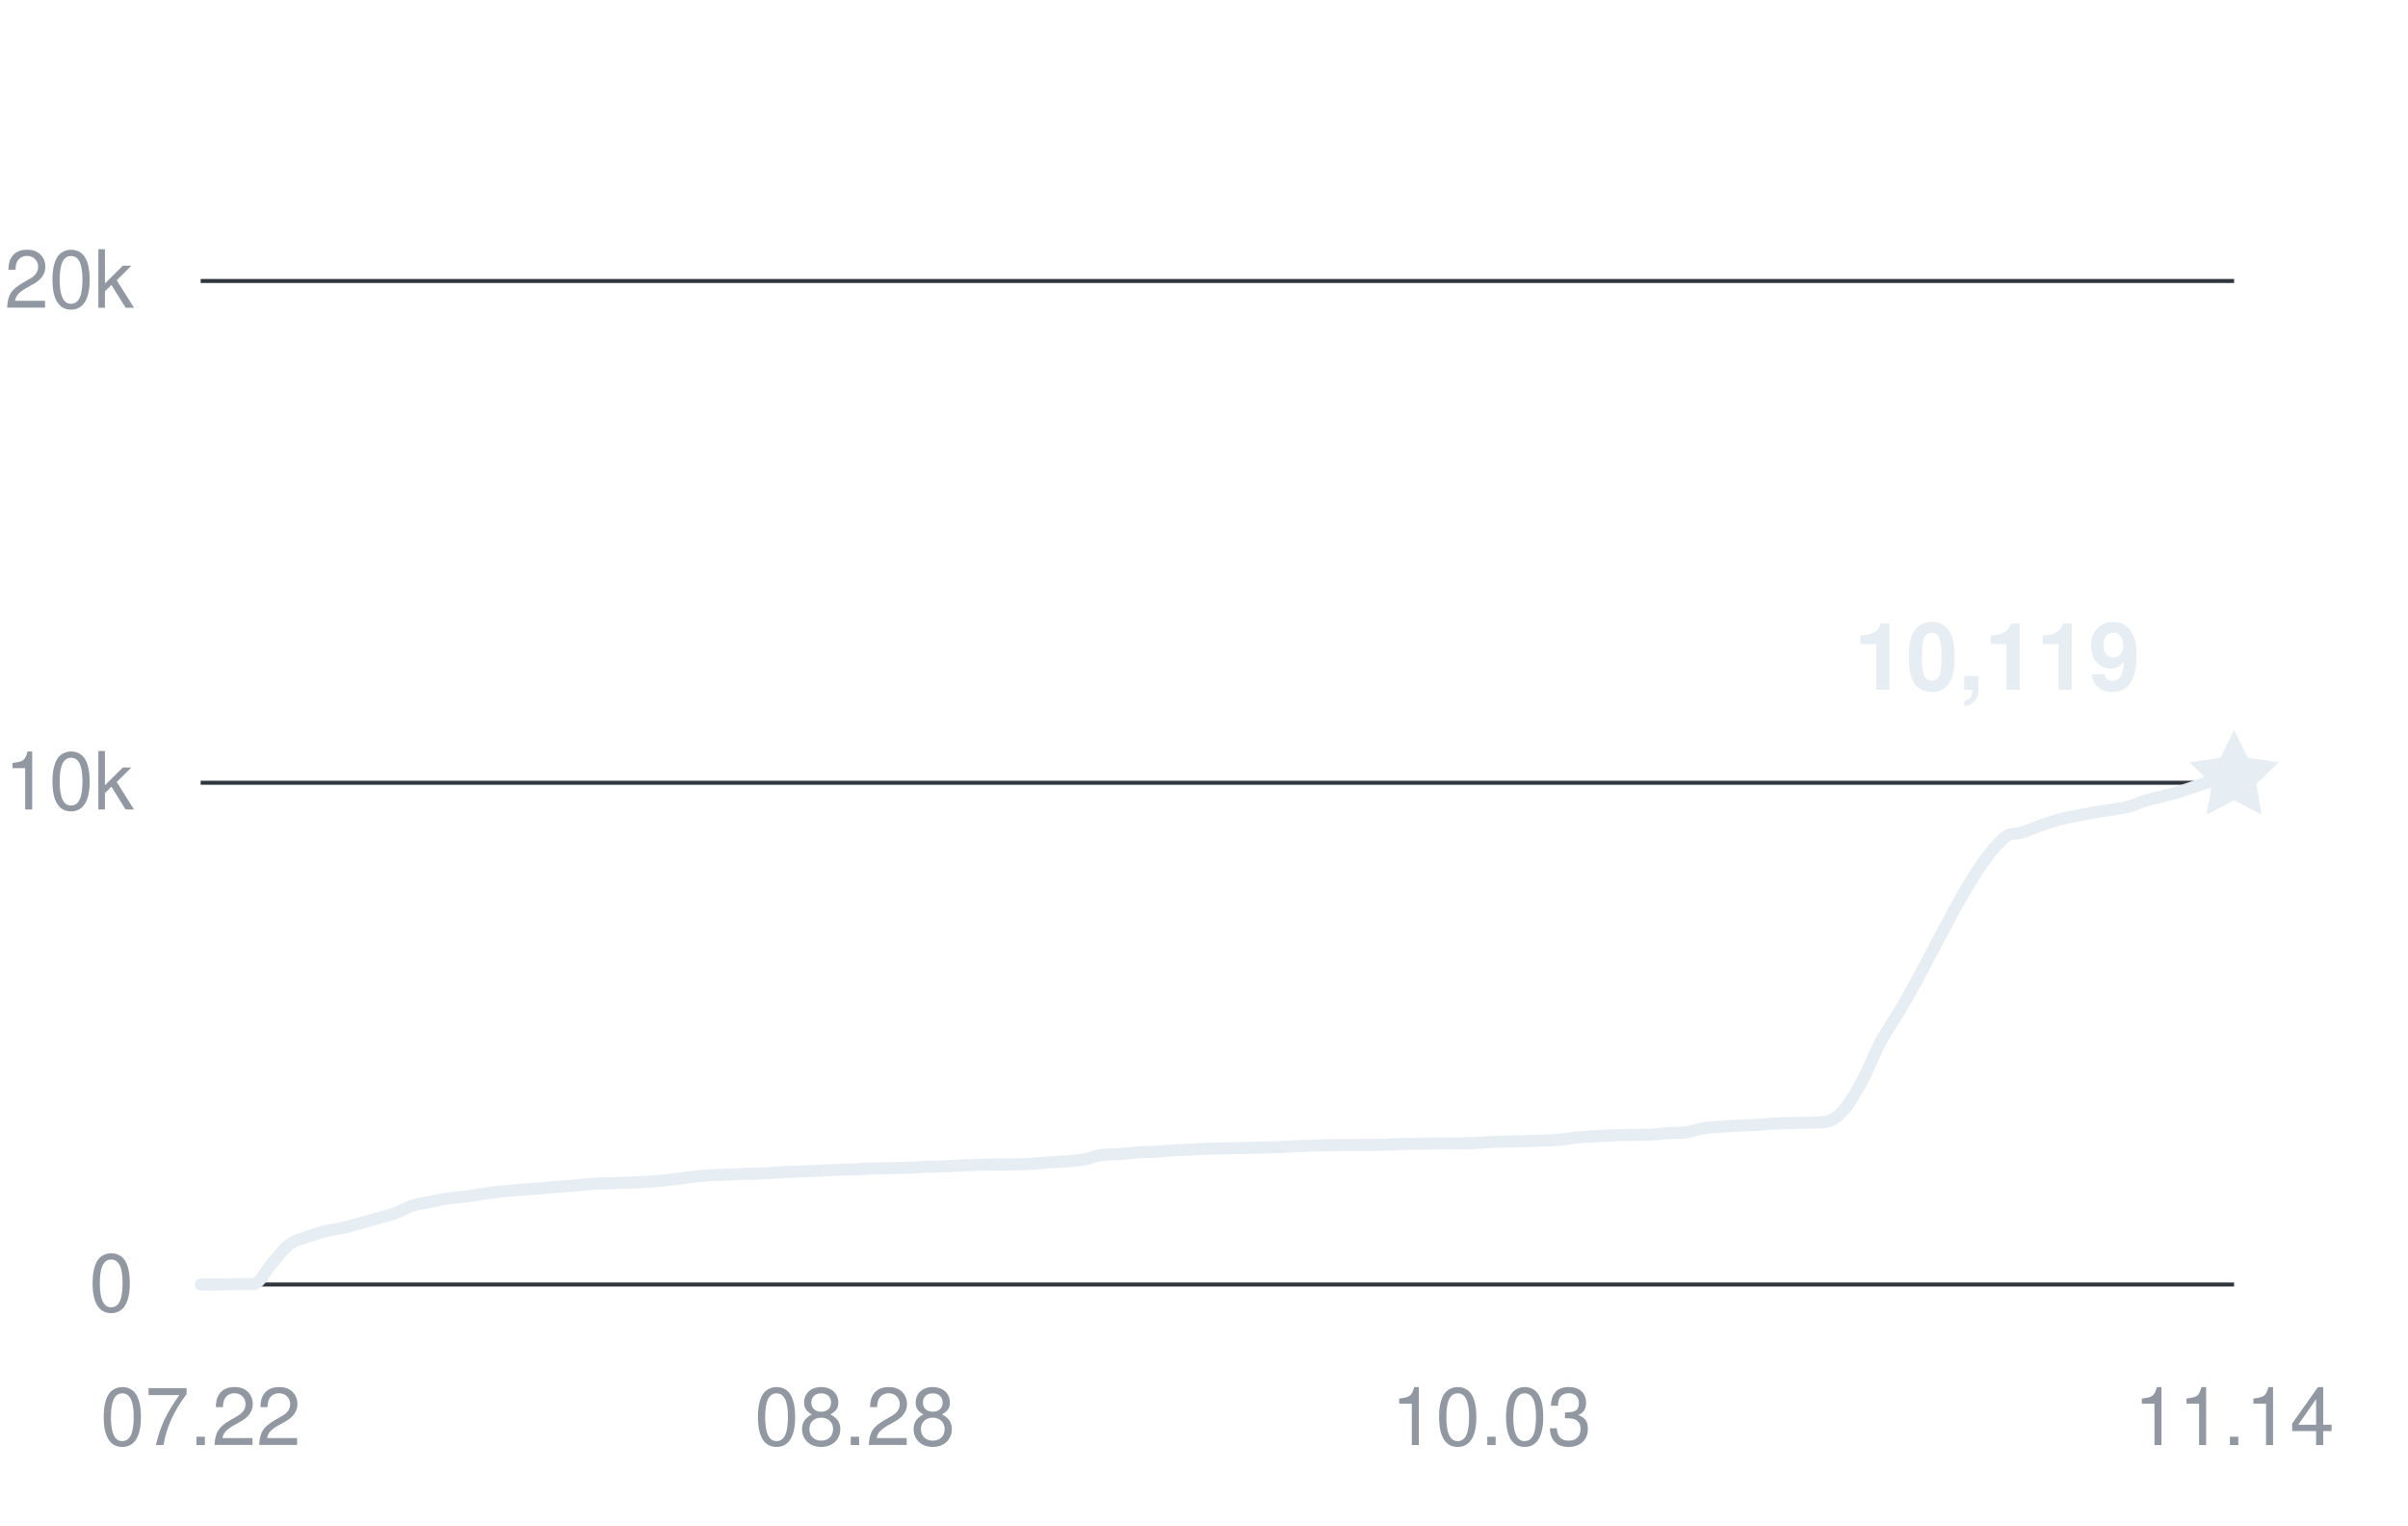
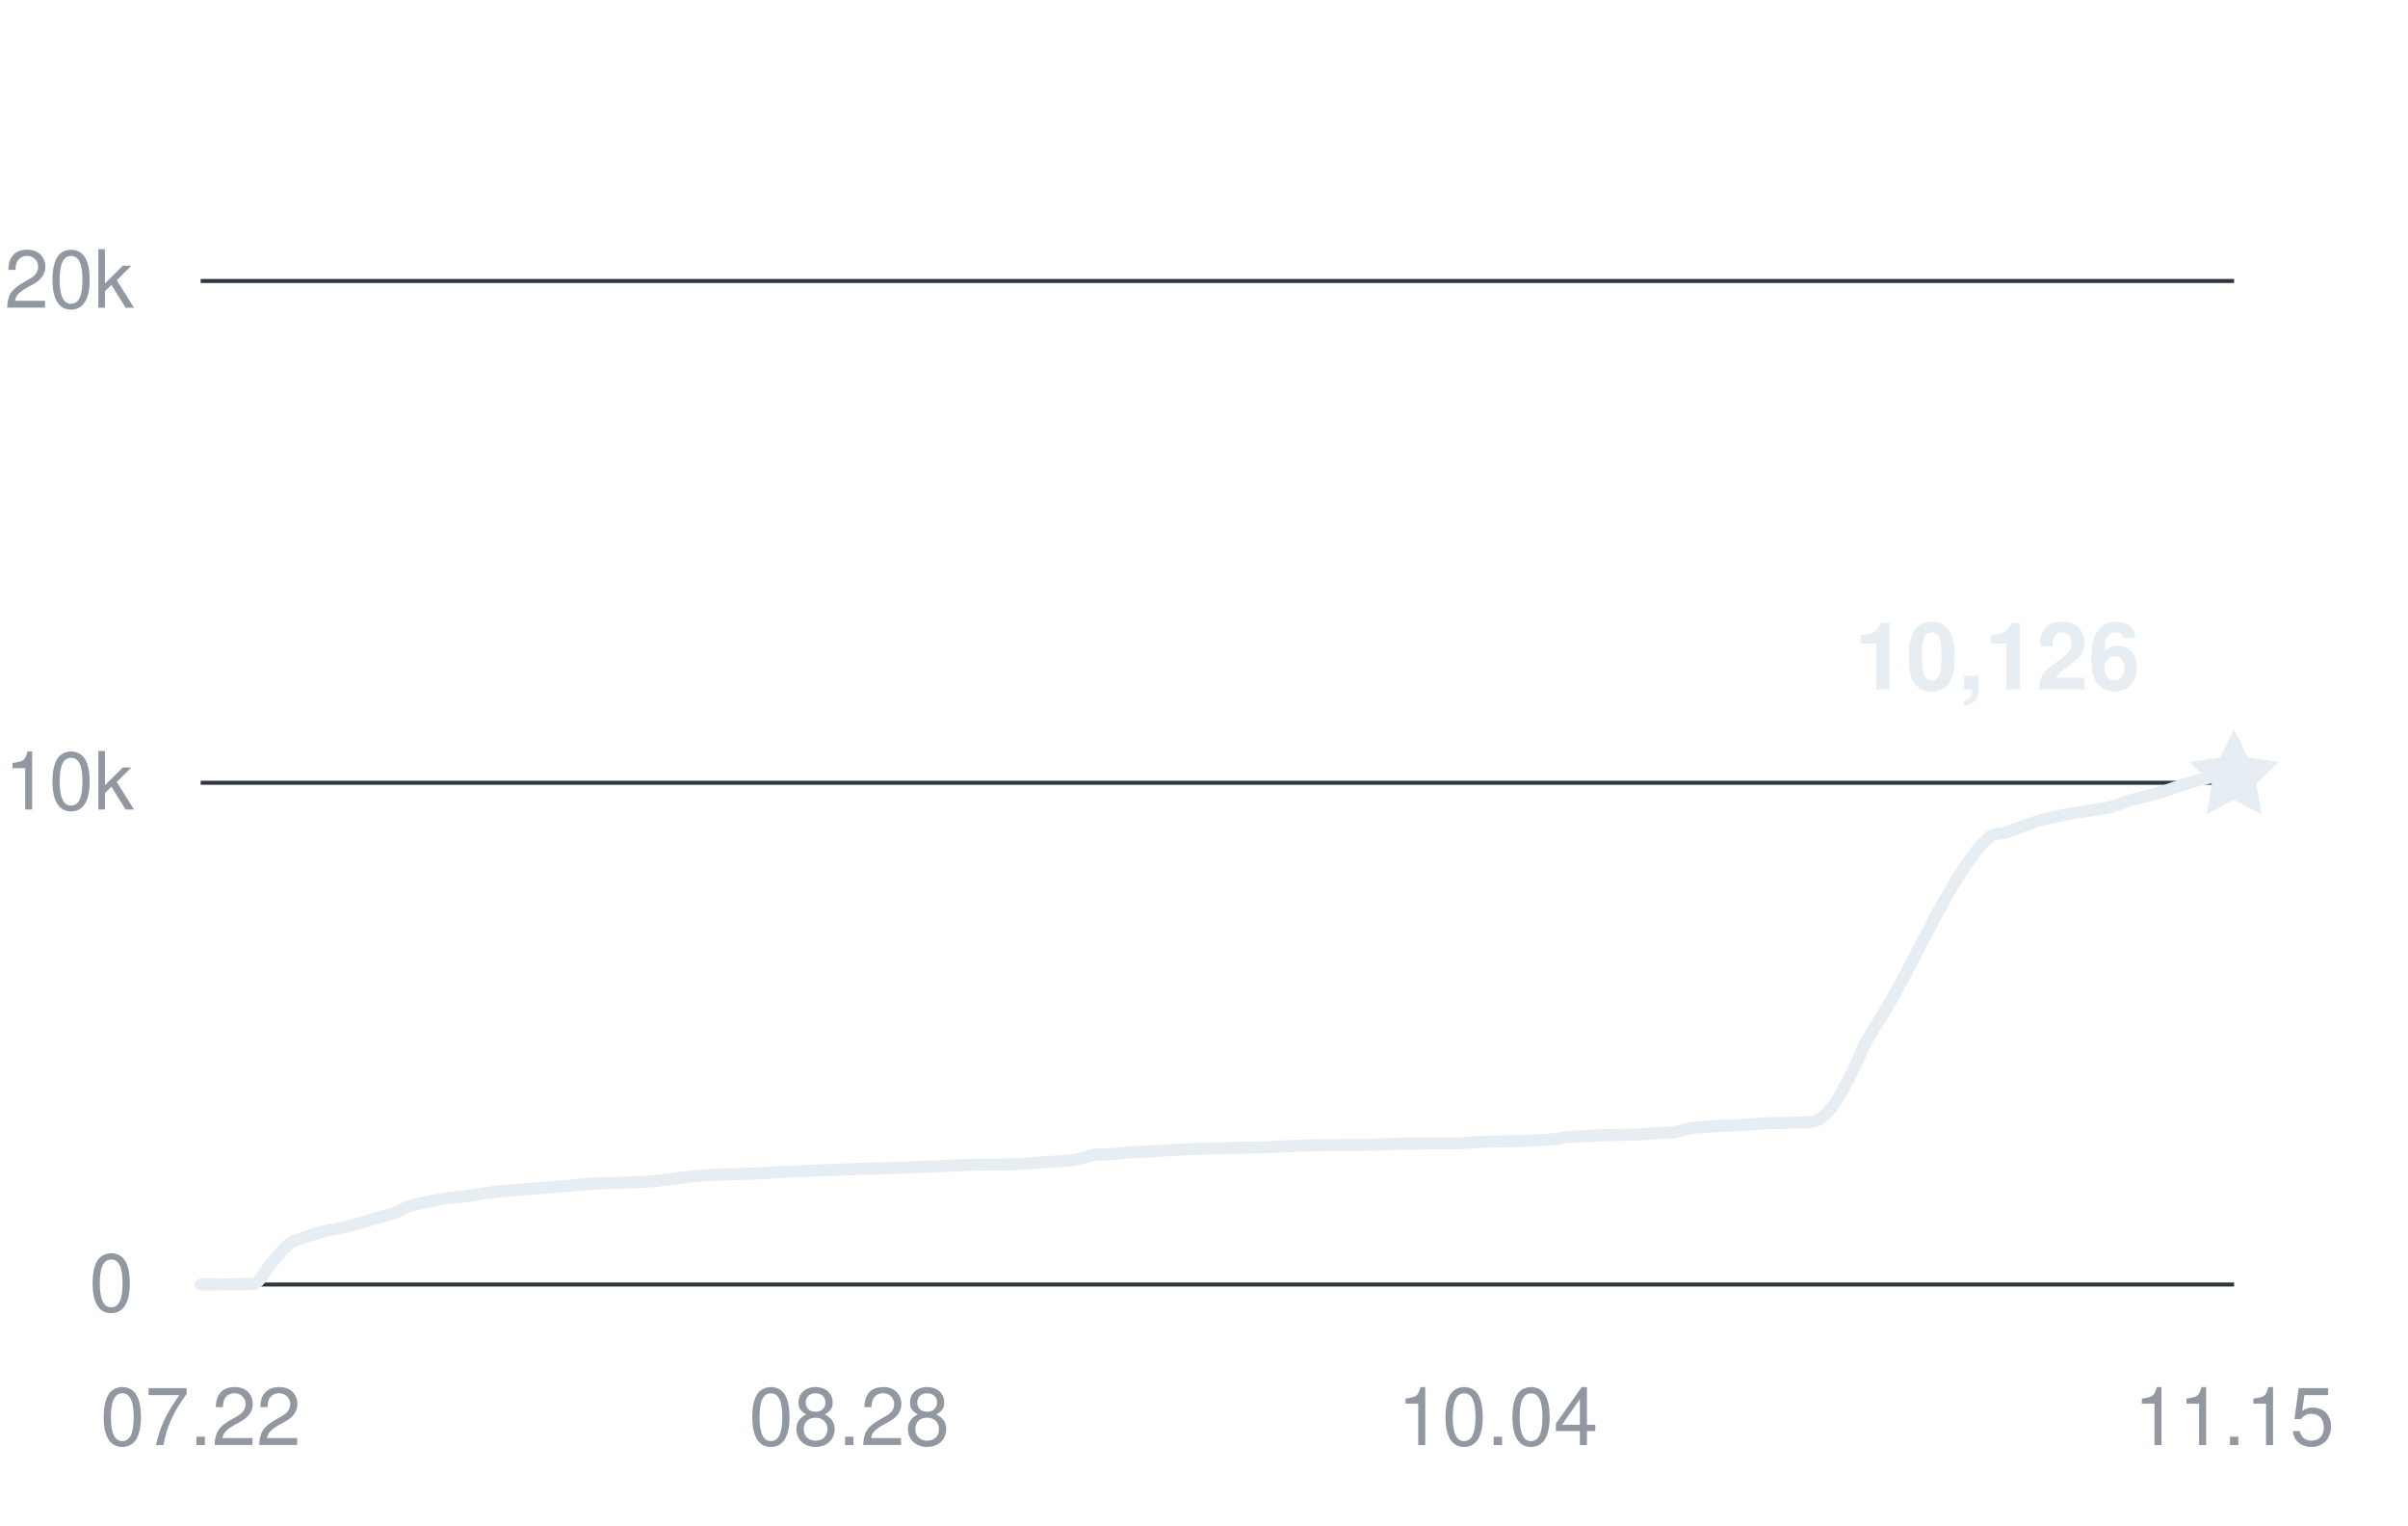
<svg xmlns="http://www.w3.org/2000/svg" width="360" height="228" viewBox="0 0 360 228" role="img" aria-labelledby="title desc">
  <g fill="#9198a1" font-family="-apple-system,BlinkMacSystemFont,Segoe UI,Helvetica,Arial,sans-serif" font-size="12">
    <path d="M30 192H334" stroke="#30363d" stroke-width="0.6" />
    <text x="20" y="196" text-anchor="end">0</text>
    <path d="M30 117H334" stroke="#30363d" stroke-width="0.6" />
    <text x="20" y="121" text-anchor="end">10k</text>
    <path d="M30 42H334" stroke="#30363d" stroke-width="0.6" />
    <text x="20" y="46" text-anchor="end">20k</text>
    <text x="30" y="216" text-anchor="middle">07.22</text>
-     <text x="127.809" y="216" text-anchor="middle">08.28</text>
-     <text x="222.974" y="216" text-anchor="middle">10.03</text>
-     <text x="334" y="216" text-anchor="middle">11.14</text>
-     <path d="M30,192 C30.88,192 31.76,192 32.64,192 C33.52,192 34.41,191.95 35.29,191.94 C36.17,191.93 37.05,191.94 37.93,191.93 C38.81,191.93 39.69,189.93 40.57,188.95 C41.46,187.96 42.34,186.71 43.22,186.03 C44.1,185.36 44.98,185.23 45.86,184.9 C46.74,184.57 47.62,184.29 48.5,184.06 C49.39,183.84 50.27,183.76 51.15,183.56 C52.03,183.36 52.91,183.1 53.79,182.86 C54.67,182.61 55.55,182.36 56.43,182.11 C57.32,181.86 58.2,181.67 59.08,181.35 C59.96,181.03 60.84,180.5 61.72,180.21 C62.6,179.92 63.48,179.81 64.37,179.63 C65.25,179.45 66.13,179.25 67.01,179.12 C67.89,178.99 68.77,178.97 69.65,178.85 C70.53,178.74 71.41,178.56 72.3,178.43 C73.18,178.31 74.06,178.19 74.94,178.09 C75.82,178 76.7,177.93 77.58,177.86 C78.46,177.79 79.34,177.75 80.23,177.68 C81.11,177.61 81.99,177.51 82.87,177.44 C83.75,177.36 84.63,177.33 85.51,177.25 C86.39,177.18 87.28,177.05 88.16,176.99 C89.04,176.92 89.92,176.9 90.8,176.87 C91.68,176.84 92.56,176.83 93.44,176.8 C94.32,176.77 95.21,176.74 96.09,176.69 C96.97,176.64 97.85,176.58 98.73,176.5 C99.61,176.41 100.49,176.31 101.37,176.2 C102.26,176.09 103.14,175.93 104.02,175.84 C104.9,175.75 105.78,175.7 106.66,175.65 C107.54,175.6 108.42,175.58 109.3,175.54 C110.19,175.51 111.07,175.49 111.95,175.46 C112.83,175.43 113.71,175.42 114.59,175.37 C115.47,175.33 116.35,175.25 117.23,175.2 C118.12,175.15 119,175.13 119.88,175.09 C120.76,175.06 121.64,175.01 122.52,174.97 C123.4,174.94 124.28,174.9 125.17,174.87 C126.05,174.84 126.93,174.81 127.81,174.78 C128.69,174.75 129.57,174.69 130.45,174.66 C131.33,174.63 132.21,174.63 133.1,174.61 C133.98,174.59 134.86,174.59 135.74,174.56 C136.62,174.52 137.5,174.45 138.38,174.41 C139.26,174.38 140.14,174.38 141.03,174.34 C141.91,174.31 142.79,174.25 143.67,174.21 C144.55,174.17 145.43,174.13 146.31,174.1 C147.19,174.08 148.08,174.08 148.96,174.07 C149.84,174.07 150.72,174.07 151.6,174.05 C152.48,174.03 153.36,174.01 154.24,173.95 C155.12,173.9 156.01,173.79 156.89,173.73 C157.77,173.67 158.65,173.66 159.53,173.59 C160.41,173.51 161.29,173.45 162.17,173.29 C163.06,173.13 163.94,172.73 164.82,172.62 C165.7,172.51 166.58,172.58 167.46,172.51 C168.34,172.45 169.22,172.3 170.1,172.24 C170.99,172.18 171.87,172.2 172.75,172.15 C173.63,172.1 174.51,172 175.39,171.95 C176.27,171.9 177.15,171.88 178.03,171.83 C178.92,171.79 179.8,171.73 180.68,171.7 C181.56,171.67 182.44,171.66 183.32,171.65 C184.2,171.63 185.08,171.61 185.97,171.59 C186.85,171.57 187.73,171.56 188.61,171.53 C189.49,171.51 190.37,171.49 191.25,171.46 C192.13,171.42 193.01,171.37 193.9,171.33 C194.78,171.29 195.66,171.26 196.54,171.23 C197.42,171.21 198.3,171.18 199.18,171.16 C200.06,171.15 200.94,171.15 201.83,171.14 C202.71,171.14 203.59,171.14 204.47,171.13 C205.35,171.13 206.23,171.13 207.11,171.1 C207.99,171.08 208.88,171.03 209.76,171 C210.64,170.97 211.52,170.96 212.4,170.95 C213.28,170.93 214.16,170.92 215.04,170.91 C215.92,170.9 216.81,170.91 217.69,170.9 C218.57,170.9 219.45,170.9 220.33,170.86 C221.21,170.82 222.09,170.72 222.97,170.68 C223.86,170.64 224.74,170.64 225.62,170.63 C226.5,170.61 227.38,170.6 228.26,170.57 C229.14,170.55 230.02,170.52 230.9,170.48 C231.79,170.44 232.67,170.41 233.55,170.32 C234.43,170.24 235.31,170.06 236.19,169.98 C237.07,169.9 237.95,169.88 238.83,169.83 C239.72,169.78 240.6,169.71 241.48,169.68 C242.36,169.65 243.24,169.64 244.12,169.63 C245,169.61 245.88,169.63 246.77,169.6 C247.65,169.57 248.53,169.43 249.41,169.37 C250.29,169.31 251.17,169.37 252.05,169.25 C252.93,169.12 253.81,168.78 254.7,168.65 C255.58,168.5 256.46,168.47 257.34,168.41 C258.22,168.34 259.1,168.3 259.98,168.25 C260.86,168.21 261.74,168.2 262.63,168.15 C263.51,168.1 264.39,167.99 265.27,167.94 C266.15,167.89 267.03,167.88 267.91,167.86 C268.79,167.83 269.68,167.84 270.56,167.81 C271.44,167.77 272.32,167.81 273.2,167.64 C274.08,167.47 274.96,166.72 275.84,165.68 C276.72,164.63 277.61,163.03 278.49,161.38 C279.37,159.74 280.25,157.44 281.13,155.78 C282.01,154.13 282.89,152.91 283.77,151.46 C289.06,142.77 294.35,129.94 299.63,125.22 C300.52,124.43 301.4,124.73 302.28,124.43 C303.16,124.14 304.04,123.76 304.92,123.45 C305.8,123.14 306.68,122.82 307.57,122.57 C308.45,122.33 309.33,122.16 310.21,121.98 C311.09,121.8 311.97,121.63 312.85,121.48 C313.73,121.32 314.61,121.21 315.5,121.06 C316.38,120.92 317.26,120.83 318.14,120.6 C319.02,120.37 319.9,119.94 320.78,119.67 C321.66,119.41 322.54,119.24 323.43,119.01 C324.31,118.78 325.19,118.55 326.07,118.28 C326.95,118 327.83,117.65 328.71,117.37 C329.59,117.09 330.48,116.81 331.36,116.59 C332.24,116.39 333.12,116.27 334,116.11" fill="none" stroke="#e6edf3" stroke-width="1.8" stroke-linecap="round" stroke-linejoin="round" />
-     <path d="M0 -7 L2.06 -2.83 L6.66 -2.16 L3.33 1.08 L4.11 5.66 L0 3.5 L-4.11 5.66 L-3.33 1.08 L-6.66 -2.16 L-2.06 -2.83 Z" transform="translate(334 116.1075)" fill="#e6edf3" />
-     <text x="320" y="103.108" text-anchor="end" fill="#e6edf3" font-size="14" font-weight="600">10,119</text>
+     <text x="126.966" y="216" text-anchor="middle">08.28</text>
+     <text x="223.931" y="216" text-anchor="middle">10.04</text>
+     <text x="334" y="216" text-anchor="middle">11.15</text>
+     <path d="M30,192 C30.87,192 31.75,192 32.62,192 C33.49,192 34.37,191.95 35.24,191.94 C36.11,191.93 36.99,191.94 37.86,191.93 C38.74,191.93 39.61,189.93 40.48,188.95 C41.36,187.96 42.23,186.71 43.1,186.03 C43.98,185.36 44.85,185.23 45.72,184.9 C46.6,184.57 47.47,184.29 48.34,184.06 C49.22,183.84 50.09,183.76 50.97,183.56 C51.84,183.36 52.71,183.1 53.59,182.86 C54.46,182.61 55.33,182.36 56.21,182.11 C57.08,181.86 57.95,181.67 58.83,181.35 C59.7,181.03 60.57,180.5 61.45,180.21 C62.32,179.92 63.2,179.81 64.07,179.63 C64.94,179.45 65.82,179.25 66.69,179.12 C67.56,178.99 68.44,178.97 69.31,178.85 C70.18,178.74 71.06,178.56 71.93,178.43 C72.8,178.31 73.68,178.19 74.55,178.09 C75.43,178 76.3,177.93 77.17,177.86 C78.05,177.79 78.92,177.75 79.79,177.68 C80.67,177.61 81.54,177.51 82.41,177.44 C83.29,177.36 84.16,177.33 85.03,177.25 C85.91,177.18 86.78,177.05 87.66,176.99 C88.53,176.92 89.4,176.9 90.28,176.87 C91.15,176.84 92.02,176.83 92.9,176.8 C93.77,176.77 94.64,176.74 95.52,176.69 C96.39,176.64 97.26,176.58 98.14,176.5 C99.01,176.41 99.89,176.31 100.76,176.2 C101.63,176.09 102.51,175.93 103.38,175.84 C104.25,175.75 105.13,175.7 106,175.65 C106.87,175.6 107.75,175.58 108.62,175.54 C109.49,175.51 110.37,175.49 111.24,175.46 C112.11,175.43 112.99,175.42 113.86,175.37 C114.74,175.33 115.61,175.25 116.48,175.2 C117.36,175.15 118.23,175.13 119.1,175.09 C119.98,175.06 120.85,175.01 121.72,174.97 C122.6,174.94 123.47,174.9 124.34,174.87 C125.22,174.84 126.09,174.81 126.97,174.78 C127.84,174.75 128.71,174.69 129.59,174.66 C130.46,174.63 131.33,174.63 132.21,174.61 C133.08,174.59 133.95,174.59 134.83,174.56 C135.7,174.52 136.57,174.45 137.45,174.41 C138.32,174.38 139.2,174.38 140.07,174.34 C140.94,174.31 141.82,174.25 142.69,174.21 C143.56,174.17 144.44,174.13 145.31,174.1 C146.18,174.08 147.06,174.08 147.93,174.07 C148.8,174.07 149.68,174.07 150.55,174.05 C151.43,174.03 152.3,174.01 153.17,173.95 C154.05,173.9 154.92,173.79 155.79,173.73 C156.67,173.67 157.54,173.66 158.41,173.59 C159.29,173.51 160.16,173.45 161.03,173.29 C161.91,173.13 162.78,172.73 163.66,172.62 C164.53,172.51 165.4,172.58 166.28,172.51 C167.15,172.45 168.02,172.3 168.9,172.24 C169.77,172.18 170.64,172.2 171.52,172.15 C172.39,172.1 173.26,172 174.14,171.95 C175.01,171.9 175.89,171.88 176.76,171.83 C177.63,171.79 178.51,171.73 179.38,171.7 C180.25,171.67 181.13,171.66 182,171.65 C182.87,171.63 183.75,171.61 184.62,171.59 C185.49,171.57 186.37,171.56 187.24,171.53 C188.11,171.51 188.99,171.49 189.86,171.46 C190.74,171.42 191.61,171.37 192.48,171.33 C193.36,171.29 194.23,171.26 195.1,171.23 C195.98,171.21 196.85,171.18 197.72,171.16 C198.6,171.15 199.47,171.15 200.34,171.14 C201.22,171.14 202.09,171.14 202.97,171.13 C203.84,171.13 204.71,171.13 205.59,171.1 C206.46,171.08 207.33,171.03 208.21,171 C209.08,170.97 209.95,170.96 210.83,170.95 C211.7,170.93 212.57,170.92 213.45,170.91 C214.32,170.9 215.2,170.91 216.07,170.9 C216.94,170.9 217.82,170.9 218.69,170.86 C219.56,170.82 220.44,170.72 221.31,170.68 C222.18,170.64 223.06,170.64 223.93,170.63 C224.8,170.61 225.68,170.6 226.55,170.57 C227.43,170.55 228.3,170.52 229.17,170.48 C230.05,170.44 230.92,170.41 231.79,170.32 C232.67,170.24 233.54,170.06 234.41,169.98 C235.29,169.9 236.16,169.88 237.03,169.83 C237.91,169.78 238.78,169.71 239.66,169.68 C240.53,169.65 241.4,169.64 242.28,169.63 C243.15,169.61 244.02,169.63 244.9,169.6 C245.77,169.57 246.64,169.43 247.52,169.37 C248.39,169.31 249.26,169.37 250.14,169.25 C251.01,169.12 251.89,168.79 252.76,168.65 C253.63,168.5 254.51,168.47 255.38,168.41 C256.25,168.34 257.13,168.3 258,168.25 C258.87,168.21 259.75,168.2 260.62,168.15 C261.49,168.1 262.37,167.99 263.24,167.94 C264.11,167.89 264.99,167.88 265.86,167.86 C266.74,167.83 267.61,167.84 268.48,167.81 C269.36,167.77 270.23,167.81 271.1,167.64 C271.98,167.47 272.85,166.72 273.72,165.68 C274.6,164.63 275.47,163.03 276.34,161.38 C277.22,159.74 278.09,157.44 278.97,155.78 C279.84,154.13 280.71,152.91 281.59,151.46 C286.83,142.77 292.07,129.94 297.31,125.22 C298.18,124.43 299.06,124.73 299.93,124.43 C300.8,124.14 301.68,123.76 302.55,123.45 C303.43,123.14 304.3,122.82 305.17,122.57 C306.05,122.33 306.92,122.16 307.79,121.98 C308.67,121.8 309.54,121.63 310.41,121.48 C311.29,121.32 312.16,121.21 313.03,121.06 C313.91,120.92 314.78,120.83 315.66,120.6 C316.53,120.37 317.4,119.94 318.28,119.67 C319.15,119.41 320.02,119.24 320.9,119.01 C321.77,118.78 322.64,118.55 323.52,118.28 C324.39,118 325.26,117.65 326.14,117.37 C327.01,117.09 327.89,116.81 328.76,116.59 C329.63,116.38 330.51,116.16 331.38,116.11 C332.25,116.06 333.13,116.07 334,116.06" fill="none" stroke="#e6edf3" stroke-width="1.8" stroke-linecap="round" stroke-linejoin="round" />
+     <path d="M0 -7 L2.06 -2.83 L6.66 -2.16 L3.33 1.08 L4.11 5.66 L0 3.5 L-4.11 5.66 L-3.33 1.08 L-6.66 -2.16 L-2.06 -2.83 Z" transform="translate(334 116.055)" fill="#e6edf3" />
+     <text x="320" y="103.055" text-anchor="end" fill="#e6edf3" font-size="14" font-weight="600">10,126</text>
  </g>
</svg>
